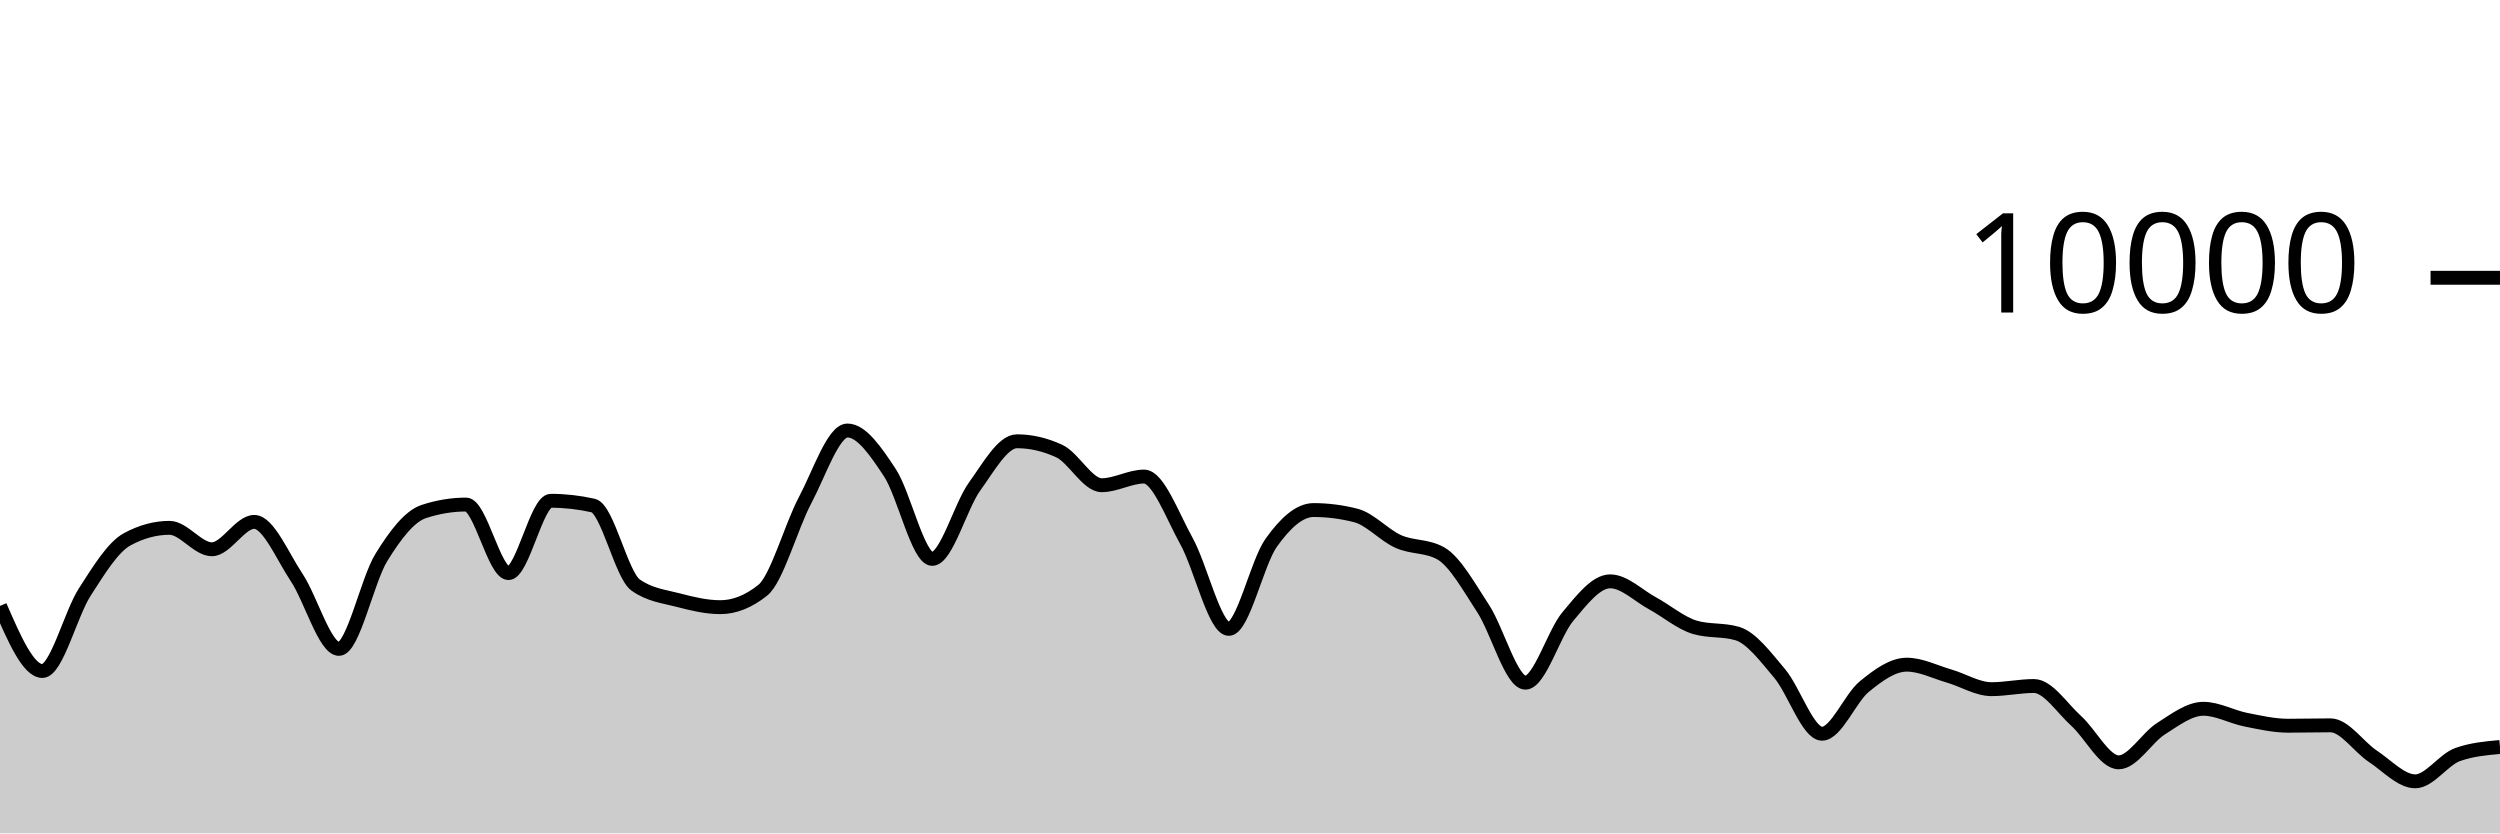
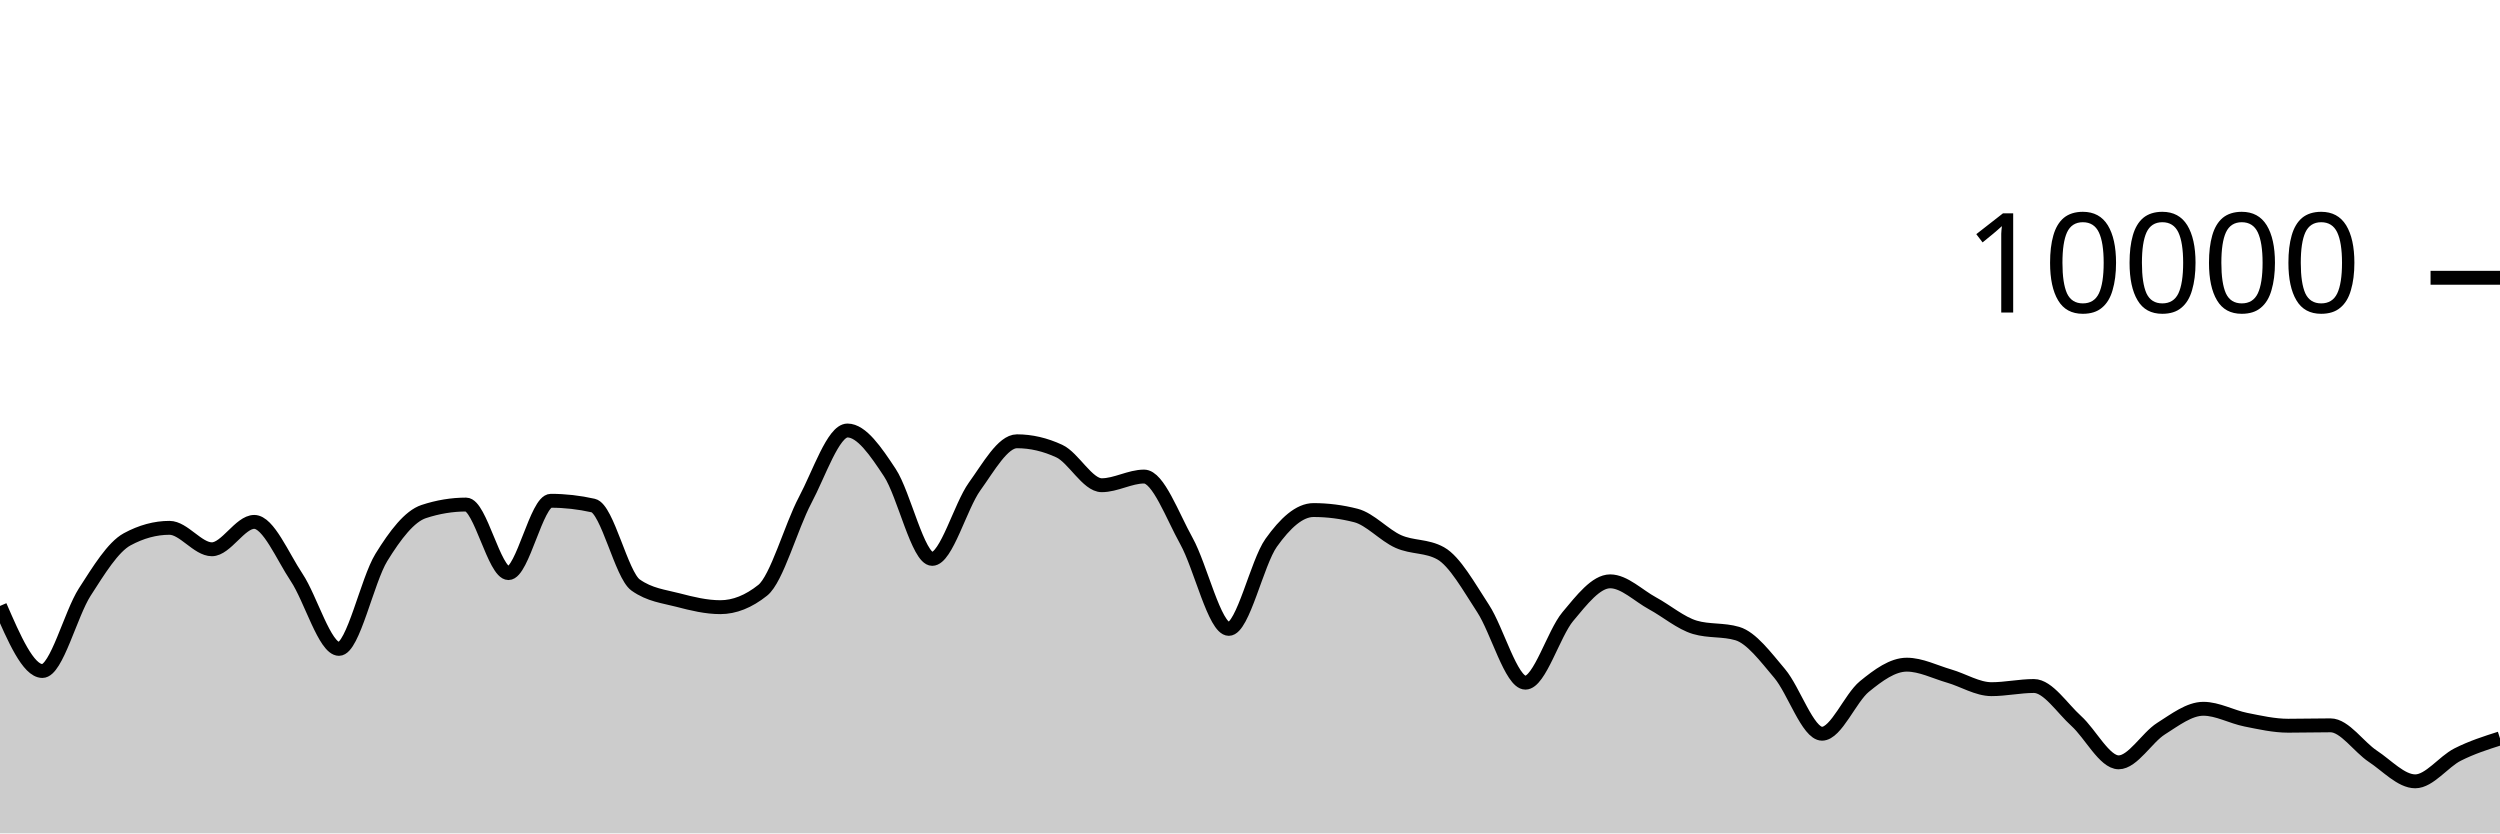
<svg xmlns="http://www.w3.org/2000/svg" viewBox="0 0 180 60">
  <g transform="translate(0,20)">
-     <path class="area" fill="rgba(0, 0, 0, 0.2)" d="M0,23.628C1.017,25.97,2.034,28.312,3.051,28.312C4.068,28.312,5.085,24.208,6.102,22.628C7.119,21.048,8.136,19.384,9.153,18.832C10.169,18.28,11.186,18.004,12.203,18.004C13.22,18.004,14.237,19.548,15.254,19.548C16.271,19.548,17.288,17.576,18.305,17.576C19.322,17.576,20.339,20.048,21.356,21.572C22.373,23.096,23.39,26.72,24.407,26.72C25.424,26.72,26.441,21.784,27.458,20.136C28.475,18.488,29.492,17.168,30.508,16.832C31.525,16.496,32.542,16.328,33.559,16.328C34.576,16.328,35.593,21.264,36.61,21.264C37.627,21.264,38.644,16.056,39.661,16.056C40.678,16.056,41.695,16.171,42.712,16.4C43.729,16.629,44.746,21.397,45.763,22.12C46.78,22.843,47.797,22.938,48.814,23.204C49.831,23.47,50.847,23.716,51.864,23.716C52.881,23.716,53.898,23.311,54.915,22.5C55.932,21.689,56.949,17.933,57.966,16.016C58.983,14.099,60,10.996,61.017,10.996C62.034,10.996,63.051,12.487,64.068,14.028C65.085,15.569,66.102,20.24,67.119,20.24C68.136,20.24,69.153,16.443,70.169,15.032C71.186,13.621,72.203,11.772,73.22,11.772C74.237,11.772,75.254,12.008,76.271,12.48C77.288,12.952,78.305,14.936,79.322,14.936C80.339,14.936,81.356,14.312,82.373,14.312C83.39,14.312,84.407,17.128,85.424,18.956C86.441,20.784,87.458,25.28,88.475,25.28C89.492,25.28,90.508,20.506,91.525,19.08C92.542,17.654,93.559,16.724,94.576,16.724C95.593,16.724,96.61,16.855,97.627,17.116C98.644,17.377,99.661,18.534,100.678,18.988C101.695,19.442,102.712,19.272,103.729,19.84C104.746,20.408,105.763,22.256,106.78,23.808C107.797,25.36,108.814,29.152,109.831,29.152C110.847,29.152,111.864,25.612,112.881,24.396C113.898,23.18,114.915,21.856,115.932,21.856C116.949,21.856,117.966,22.888,118.983,23.44C120,23.992,121.017,24.869,122.034,25.168C123.051,25.467,124.068,25.317,125.085,25.616C126.102,25.915,127.119,27.29,128.136,28.492C129.153,29.694,130.169,32.828,131.186,32.828C132.203,32.828,133.22,30.257,134.237,29.428C135.254,28.599,136.271,27.856,137.288,27.856C138.305,27.856,139.322,28.382,140.339,28.676C141.356,28.97,142.373,29.62,143.39,29.62C144.407,29.62,145.424,29.392,146.441,29.392C147.458,29.392,148.475,30.996,149.492,31.912C150.508,32.828,151.525,34.888,152.542,34.888C153.559,34.888,154.576,33.107,155.593,32.464C156.61,31.821,157.627,31.032,158.644,31.032C159.661,31.032,160.678,31.613,161.695,31.816C162.712,32.019,163.729,32.252,164.746,32.252C165.763,32.252,166.78,32.224,167.797,32.224C168.814,32.224,169.831,33.78,170.847,34.452C171.864,35.124,172.881,36.256,173.898,36.256C174.915,36.256,175.932,34.691,176.949,34.328C177.966,33.965,178.983,33.875,180,33.784L180,40C178.983,40,177.966,40,176.949,40C175.932,40,174.915,40,173.898,40C172.881,40,171.864,40,170.847,40C169.831,40,168.814,40,167.797,40C166.78,40,165.763,40,164.746,40C163.729,40,162.712,40,161.695,40C160.678,40,159.661,40,158.644,40C157.627,40,156.61,40,155.593,40C154.576,40,153.559,40,152.542,40C151.525,40,150.508,40,149.492,40C148.475,40,147.458,40,146.441,40C145.424,40,144.407,40,143.39,40C142.373,40,141.356,40,140.339,40C139.322,40,138.305,40,137.288,40C136.271,40,135.254,40,134.237,40C133.22,40,132.203,40,131.186,40C130.169,40,129.153,40,128.136,40C127.119,40,126.102,40,125.085,40C124.068,40,123.051,40,122.034,40C121.017,40,120,40,118.983,40C117.966,40,116.949,40,115.932,40C114.915,40,113.898,40,112.881,40C111.864,40,110.847,40,109.831,40C108.814,40,107.797,40,106.78,40C105.763,40,104.746,40,103.729,40C102.712,40,101.695,40,100.678,40C99.661,40,98.644,40,97.627,40C96.61,40,95.593,40,94.576,40C93.559,40,92.542,40,91.525,40C90.508,40,89.492,40,88.475,40C87.458,40,86.441,40,85.424,40C84.407,40,83.39,40,82.373,40C81.356,40,80.339,40,79.322,40C78.305,40,77.288,40,76.271,40C75.254,40,74.237,40,73.22,40C72.203,40,71.186,40,70.169,40C69.153,40,68.136,40,67.119,40C66.102,40,65.085,40,64.068,40C63.051,40,62.034,40,61.017,40C60,40,58.983,40,57.966,40C56.949,40,55.932,40,54.915,40C53.898,40,52.881,40,51.864,40C50.847,40,49.831,40,48.814,40C47.797,40,46.78,40,45.763,40C44.746,40,43.729,40,42.712,40C41.695,40,40.678,40,39.661,40C38.644,40,37.627,40,36.61,40C35.593,40,34.576,40,33.559,40C32.542,40,31.525,40,30.508,40C29.492,40,28.475,40,27.458,40C26.441,40,25.424,40,24.407,40C23.39,40,22.373,40,21.356,40C20.339,40,19.322,40,18.305,40C17.288,40,16.271,40,15.254,40C14.237,40,13.22,40,12.203,40C11.186,40,10.169,40,9.153,40C8.136,40,7.119,40,6.102,40C5.085,40,4.068,40,3.051,40C2.034,40,1.017,40,0,40Z" />
-     <path class="line" stroke="black" fill="none" d="M0,23.628C1.017,25.97,2.034,28.312,3.051,28.312C4.068,28.312,5.085,24.208,6.102,22.628C7.119,21.048,8.136,19.384,9.153,18.832C10.169,18.28,11.186,18.004,12.203,18.004C13.22,18.004,14.237,19.548,15.254,19.548C16.271,19.548,17.288,17.576,18.305,17.576C19.322,17.576,20.339,20.048,21.356,21.572C22.373,23.096,23.39,26.72,24.407,26.72C25.424,26.72,26.441,21.784,27.458,20.136C28.475,18.488,29.492,17.168,30.508,16.832C31.525,16.496,32.542,16.328,33.559,16.328C34.576,16.328,35.593,21.264,36.61,21.264C37.627,21.264,38.644,16.056,39.661,16.056C40.678,16.056,41.695,16.171,42.712,16.4C43.729,16.629,44.746,21.397,45.763,22.12C46.78,22.843,47.797,22.938,48.814,23.204C49.831,23.47,50.847,23.716,51.864,23.716C52.881,23.716,53.898,23.311,54.915,22.5C55.932,21.689,56.949,17.933,57.966,16.016C58.983,14.099,60,10.996,61.017,10.996C62.034,10.996,63.051,12.487,64.068,14.028C65.085,15.569,66.102,20.24,67.119,20.24C68.136,20.24,69.153,16.443,70.169,15.032C71.186,13.621,72.203,11.772,73.22,11.772C74.237,11.772,75.254,12.008,76.271,12.48C77.288,12.952,78.305,14.936,79.322,14.936C80.339,14.936,81.356,14.312,82.373,14.312C83.39,14.312,84.407,17.128,85.424,18.956C86.441,20.784,87.458,25.28,88.475,25.28C89.492,25.28,90.508,20.506,91.525,19.08C92.542,17.654,93.559,16.724,94.576,16.724C95.593,16.724,96.61,16.855,97.627,17.116C98.644,17.377,99.661,18.534,100.678,18.988C101.695,19.442,102.712,19.272,103.729,19.84C104.746,20.408,105.763,22.256,106.78,23.808C107.797,25.36,108.814,29.152,109.831,29.152C110.847,29.152,111.864,25.612,112.881,24.396C113.898,23.18,114.915,21.856,115.932,21.856C116.949,21.856,117.966,22.888,118.983,23.44C120,23.992,121.017,24.869,122.034,25.168C123.051,25.467,124.068,25.317,125.085,25.616C126.102,25.915,127.119,27.29,128.136,28.492C129.153,29.694,130.169,32.828,131.186,32.828C132.203,32.828,133.22,30.257,134.237,29.428C135.254,28.599,136.271,27.856,137.288,27.856C138.305,27.856,139.322,28.382,140.339,28.676C141.356,28.97,142.373,29.62,143.39,29.62C144.407,29.62,145.424,29.392,146.441,29.392C147.458,29.392,148.475,30.996,149.492,31.912C150.508,32.828,151.525,34.888,152.542,34.888C153.559,34.888,154.576,33.107,155.593,32.464C156.61,31.821,157.627,31.032,158.644,31.032C159.661,31.032,160.678,31.613,161.695,31.816C162.712,32.019,163.729,32.252,164.746,32.252C165.763,32.252,166.78,32.224,167.797,32.224C168.814,32.224,169.831,33.78,170.847,34.452C171.864,35.124,172.881,36.256,173.898,36.256C174.915,36.256,175.932,34.691,176.949,34.328C177.966,33.965,178.983,33.875,180,33.784" />
+     <path class="area" fill="rgba(0, 0, 0, 0.2)" d="M0,23.628C1.017,25.97,2.034,28.312,3.051,28.312C4.068,28.312,5.085,24.208,6.102,22.628C7.119,21.048,8.136,19.384,9.153,18.832C10.169,18.28,11.186,18.004,12.203,18.004C13.22,18.004,14.237,19.548,15.254,19.548C16.271,19.548,17.288,17.576,18.305,17.576C19.322,17.576,20.339,20.048,21.356,21.572C22.373,23.096,23.39,26.72,24.407,26.72C25.424,26.72,26.441,21.784,27.458,20.136C28.475,18.488,29.492,17.168,30.508,16.832C31.525,16.496,32.542,16.328,33.559,16.328C34.576,16.328,35.593,21.264,36.61,21.264C37.627,21.264,38.644,16.056,39.661,16.056C40.678,16.056,41.695,16.171,42.712,16.4C43.729,16.629,44.746,21.397,45.763,22.12C46.78,22.843,47.797,22.938,48.814,23.204C49.831,23.47,50.847,23.716,51.864,23.716C52.881,23.716,53.898,23.311,54.915,22.5C55.932,21.689,56.949,17.933,57.966,16.016C58.983,14.099,60,10.996,61.017,10.996C62.034,10.996,63.051,12.487,64.068,14.028C65.085,15.569,66.102,20.24,67.119,20.24C68.136,20.24,69.153,16.443,70.169,15.032C71.186,13.621,72.203,11.772,73.22,11.772C74.237,11.772,75.254,12.008,76.271,12.48C77.288,12.952,78.305,14.936,79.322,14.936C80.339,14.936,81.356,14.312,82.373,14.312C83.39,14.312,84.407,17.128,85.424,18.956C86.441,20.784,87.458,25.28,88.475,25.28C89.492,25.28,90.508,20.506,91.525,19.08C92.542,17.654,93.559,16.724,94.576,16.724C95.593,16.724,96.61,16.855,97.627,17.116C98.644,17.377,99.661,18.534,100.678,18.988C101.695,19.442,102.712,19.272,103.729,19.84C104.746,20.408,105.763,22.256,106.78,23.808C107.797,25.36,108.814,29.152,109.831,29.152C110.847,29.152,111.864,25.612,112.881,24.396C113.898,23.18,114.915,21.856,115.932,21.856C116.949,21.856,117.966,22.888,118.983,23.44C120,23.992,121.017,24.869,122.034,25.168C123.051,25.467,124.068,25.317,125.085,25.616C126.102,25.915,127.119,27.29,128.136,28.492C129.153,29.694,130.169,32.828,131.186,32.828C132.203,32.828,133.22,30.257,134.237,29.428C135.254,28.599,136.271,27.856,137.288,27.856C138.305,27.856,139.322,28.382,140.339,28.676C141.356,28.97,142.373,29.62,143.39,29.62C144.407,29.62,145.424,29.392,146.441,29.392C147.458,29.392,148.475,30.996,149.492,31.912C150.508,32.828,151.525,34.888,152.542,34.888C153.559,34.888,154.576,33.107,155.593,32.464C156.61,31.821,157.627,31.032,158.644,31.032C159.661,31.032,160.678,31.613,161.695,31.816C162.712,32.019,163.729,32.252,164.746,32.252C165.763,32.252,166.78,32.224,167.797,32.224C168.814,32.224,169.831,33.78,170.847,34.452C171.864,35.124,172.881,36.256,173.898,36.256C174.915,36.256,175.932,34.843,176.949,34.328C177.966,33.813,178.983,33.488,180,33.164L180,40C178.983,40,177.966,40,176.949,40C175.932,40,174.915,40,173.898,40C172.881,40,171.864,40,170.847,40C169.831,40,168.814,40,167.797,40C166.78,40,165.763,40,164.746,40C163.729,40,162.712,40,161.695,40C160.678,40,159.661,40,158.644,40C157.627,40,156.61,40,155.593,40C154.576,40,153.559,40,152.542,40C151.525,40,150.508,40,149.492,40C148.475,40,147.458,40,146.441,40C145.424,40,144.407,40,143.39,40C142.373,40,141.356,40,140.339,40C139.322,40,138.305,40,137.288,40C136.271,40,135.254,40,134.237,40C133.22,40,132.203,40,131.186,40C130.169,40,129.153,40,128.136,40C127.119,40,126.102,40,125.085,40C124.068,40,123.051,40,122.034,40C121.017,40,120,40,118.983,40C117.966,40,116.949,40,115.932,40C114.915,40,113.898,40,112.881,40C111.864,40,110.847,40,109.831,40C108.814,40,107.797,40,106.78,40C105.763,40,104.746,40,103.729,40C102.712,40,101.695,40,100.678,40C99.661,40,98.644,40,97.627,40C96.61,40,95.593,40,94.576,40C93.559,40,92.542,40,91.525,40C90.508,40,89.492,40,88.475,40C87.458,40,86.441,40,85.424,40C84.407,40,83.39,40,82.373,40C81.356,40,80.339,40,79.322,40C78.305,40,77.288,40,76.271,40C75.254,40,74.237,40,73.22,40C72.203,40,71.186,40,70.169,40C69.153,40,68.136,40,67.119,40C66.102,40,65.085,40,64.068,40C63.051,40,62.034,40,61.017,40C60,40,58.983,40,57.966,40C56.949,40,55.932,40,54.915,40C53.898,40,52.881,40,51.864,40C50.847,40,49.831,40,48.814,40C47.797,40,46.78,40,45.763,40C44.746,40,43.729,40,42.712,40C41.695,40,40.678,40,39.661,40C38.644,40,37.627,40,36.61,40C35.593,40,34.576,40,33.559,40C32.542,40,31.525,40,30.508,40C29.492,40,28.475,40,27.458,40C26.441,40,25.424,40,24.407,40C23.39,40,22.373,40,21.356,40C20.339,40,19.322,40,18.305,40C17.288,40,16.271,40,15.254,40C14.237,40,13.22,40,12.203,40C11.186,40,10.169,40,9.153,40C8.136,40,7.119,40,6.102,40C5.085,40,4.068,40,3.051,40C2.034,40,1.017,40,0,40Z" />
+     <path class="line" stroke="black" fill="none" d="M0,23.628C1.017,25.97,2.034,28.312,3.051,28.312C4.068,28.312,5.085,24.208,6.102,22.628C7.119,21.048,8.136,19.384,9.153,18.832C10.169,18.28,11.186,18.004,12.203,18.004C13.22,18.004,14.237,19.548,15.254,19.548C16.271,19.548,17.288,17.576,18.305,17.576C19.322,17.576,20.339,20.048,21.356,21.572C22.373,23.096,23.39,26.72,24.407,26.72C25.424,26.72,26.441,21.784,27.458,20.136C28.475,18.488,29.492,17.168,30.508,16.832C31.525,16.496,32.542,16.328,33.559,16.328C34.576,16.328,35.593,21.264,36.61,21.264C37.627,21.264,38.644,16.056,39.661,16.056C40.678,16.056,41.695,16.171,42.712,16.4C43.729,16.629,44.746,21.397,45.763,22.12C46.78,22.843,47.797,22.938,48.814,23.204C49.831,23.47,50.847,23.716,51.864,23.716C52.881,23.716,53.898,23.311,54.915,22.5C55.932,21.689,56.949,17.933,57.966,16.016C58.983,14.099,60,10.996,61.017,10.996C62.034,10.996,63.051,12.487,64.068,14.028C65.085,15.569,66.102,20.24,67.119,20.24C68.136,20.24,69.153,16.443,70.169,15.032C71.186,13.621,72.203,11.772,73.22,11.772C74.237,11.772,75.254,12.008,76.271,12.48C77.288,12.952,78.305,14.936,79.322,14.936C80.339,14.936,81.356,14.312,82.373,14.312C83.39,14.312,84.407,17.128,85.424,18.956C86.441,20.784,87.458,25.28,88.475,25.28C89.492,25.28,90.508,20.506,91.525,19.08C92.542,17.654,93.559,16.724,94.576,16.724C95.593,16.724,96.61,16.855,97.627,17.116C98.644,17.377,99.661,18.534,100.678,18.988C101.695,19.442,102.712,19.272,103.729,19.84C104.746,20.408,105.763,22.256,106.78,23.808C107.797,25.36,108.814,29.152,109.831,29.152C110.847,29.152,111.864,25.612,112.881,24.396C113.898,23.18,114.915,21.856,115.932,21.856C116.949,21.856,117.966,22.888,118.983,23.44C120,23.992,121.017,24.869,122.034,25.168C123.051,25.467,124.068,25.317,125.085,25.616C126.102,25.915,127.119,27.29,128.136,28.492C129.153,29.694,130.169,32.828,131.186,32.828C132.203,32.828,133.22,30.257,134.237,29.428C135.254,28.599,136.271,27.856,137.288,27.856C138.305,27.856,139.322,28.382,140.339,28.676C141.356,28.97,142.373,29.62,143.39,29.62C144.407,29.62,145.424,29.392,146.441,29.392C147.458,29.392,148.475,30.996,149.492,31.912C150.508,32.828,151.525,34.888,152.542,34.888C153.559,34.888,154.576,33.107,155.593,32.464C156.61,31.821,157.627,31.032,158.644,31.032C159.661,31.032,160.678,31.613,161.695,31.816C162.712,32.019,163.729,32.252,164.746,32.252C165.763,32.252,166.78,32.224,167.797,32.224C168.814,32.224,169.831,33.78,170.847,34.452C171.864,35.124,172.881,36.256,173.898,36.256C174.915,36.256,175.932,34.843,176.949,34.328C177.966,33.813,178.983,33.488,180,33.164" />
    <path class="axis-ceiling" stroke-width="1" stroke="black" fill="none" d="M175,0L180,0" />
    <text class="axis-ceiling-label" font-family="sans-serif" text-anchor="end" font-size="10px" x="170" y="2.5">10000</text>
  </g>
</svg>
